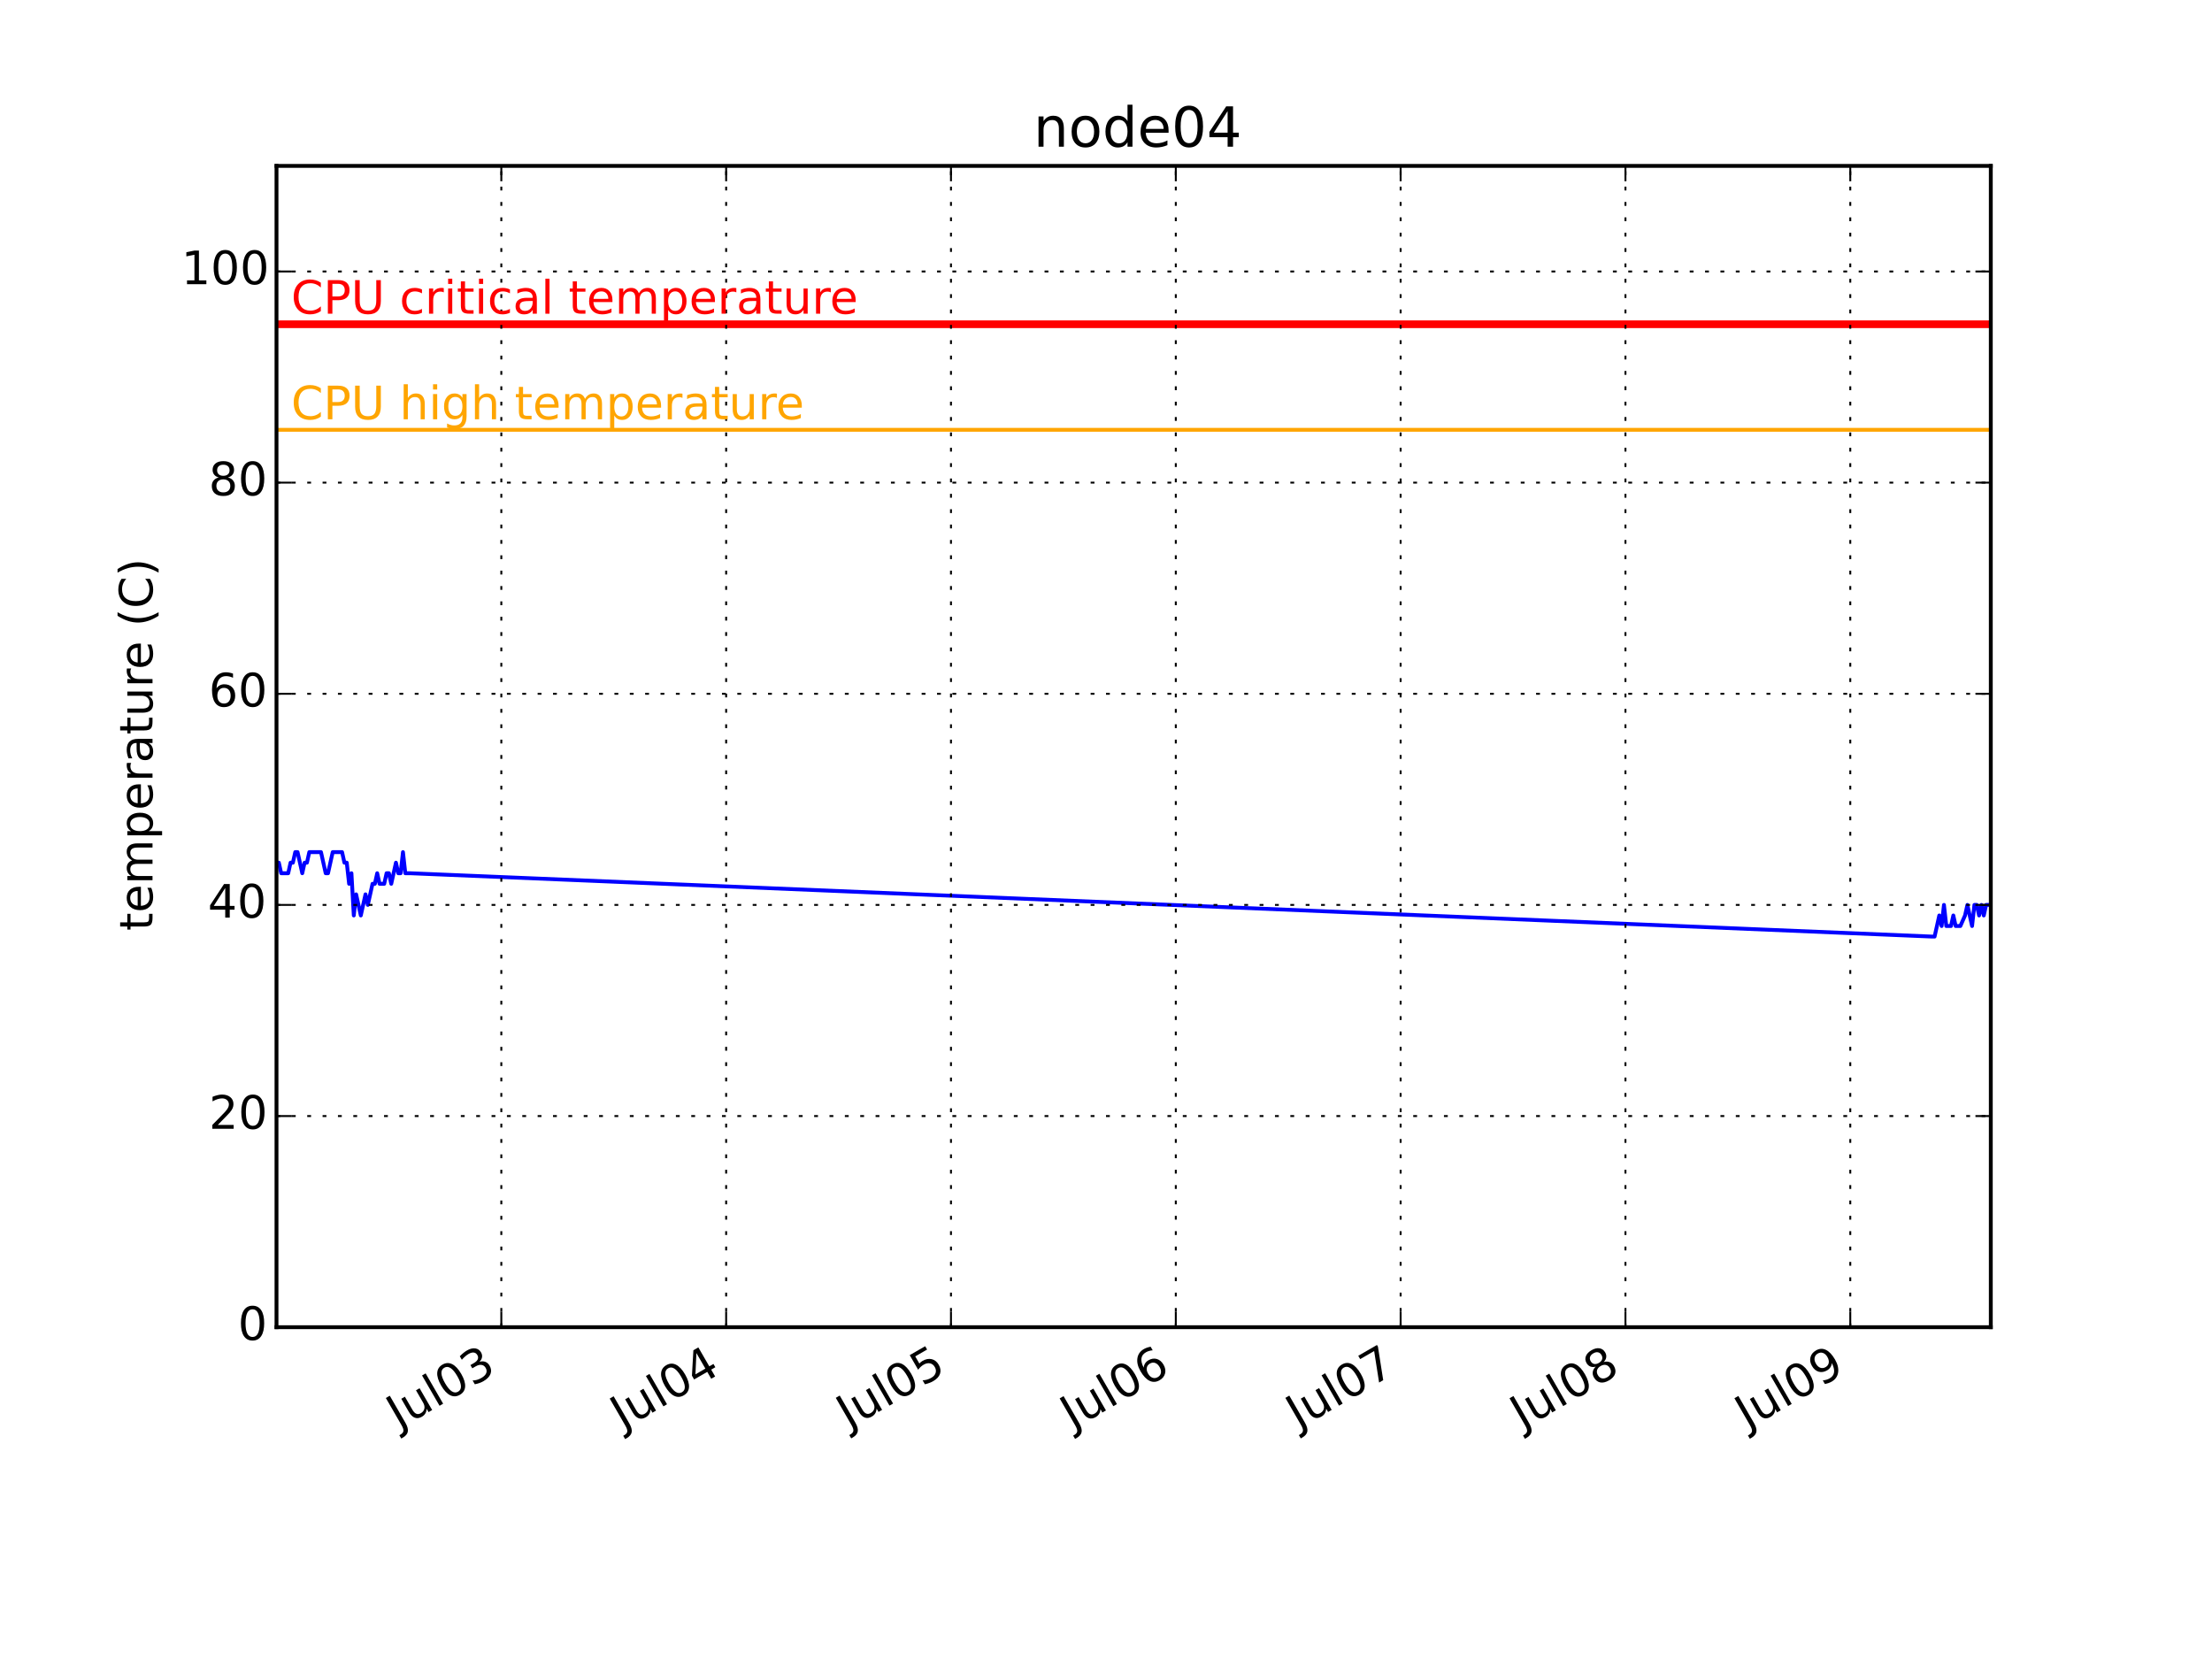
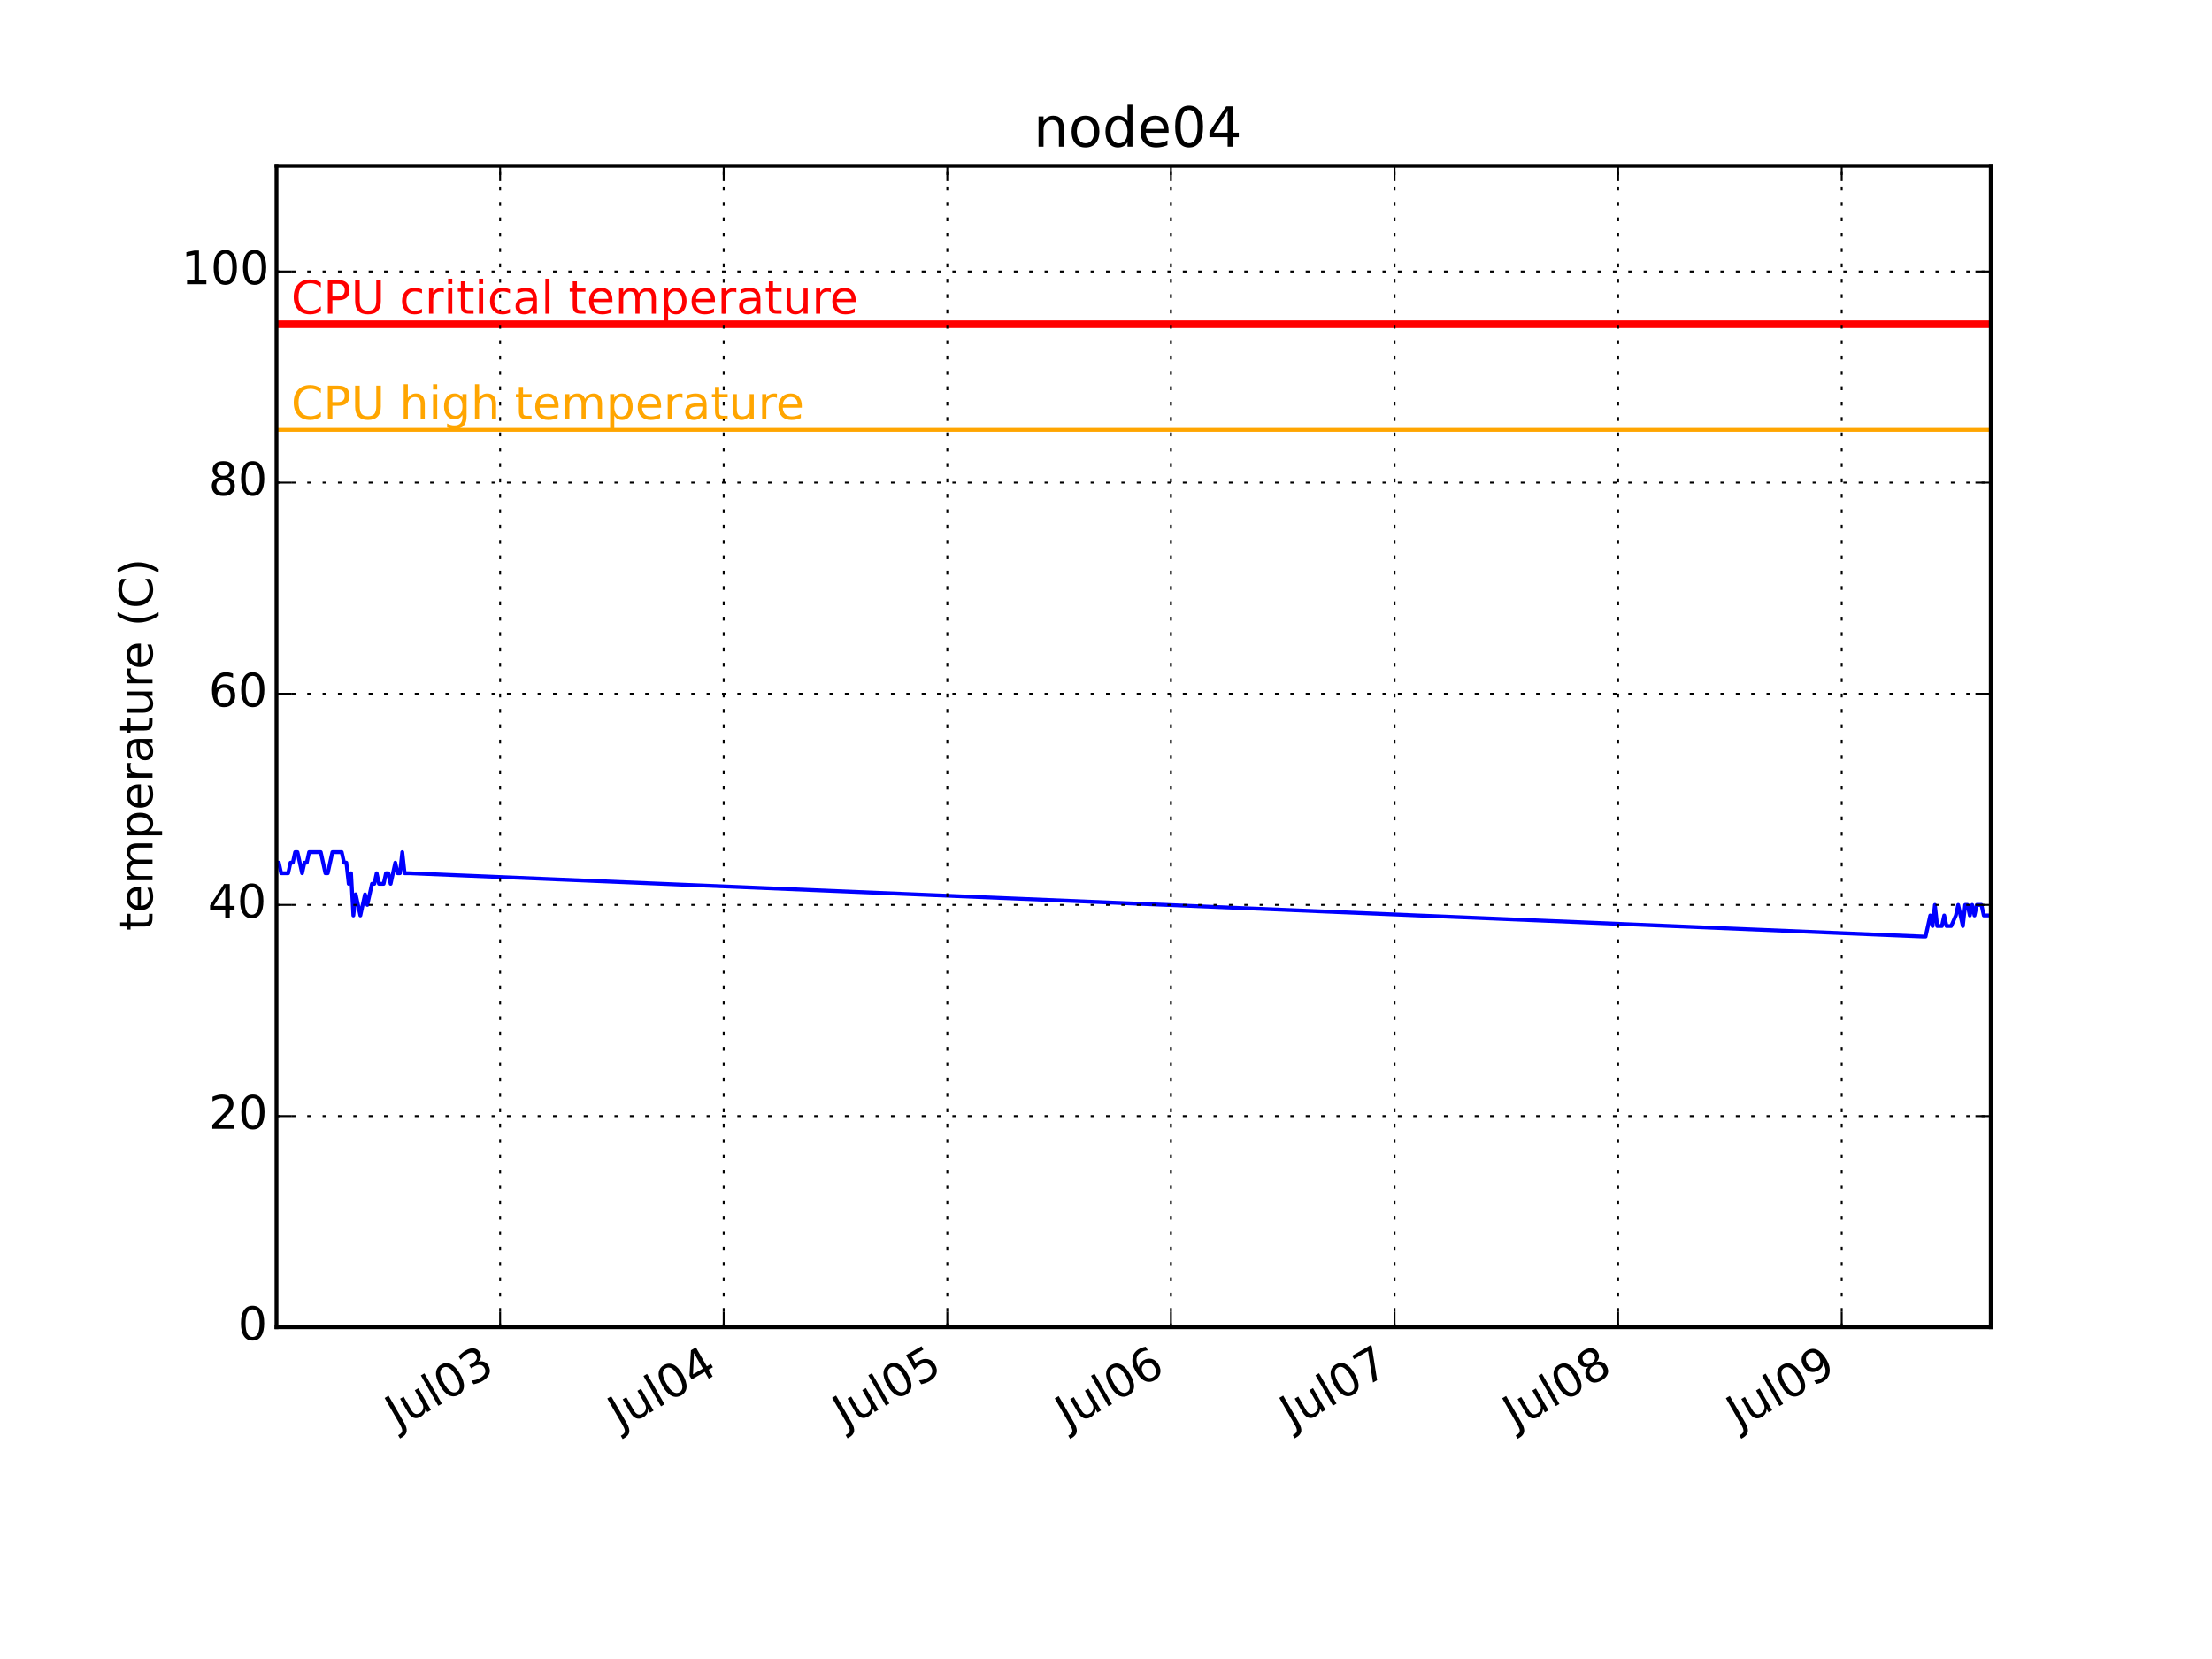
<svg xmlns="http://www.w3.org/2000/svg" xmlns:xlink="http://www.w3.org/1999/xlink" height="432pt" version="1.1" viewBox="0 0 576 432" width="576pt">
  <defs>
    <style type="text/css">
*{stroke-linecap:butt;stroke-linejoin:round;}
  </style>
  </defs>
  <g id="figure_1">
    <g id="patch_1">
      <path d=" M0 432 L576 432 L576 0 L0 0 z " style="fill:#ffffff;" />
    </g>
    <g id="axes_1">
      <g id="patch_2">
        <path d=" M72 345.6 L518.4 345.6 L518.4 43.2 L72 43.2 z " style="fill:#ffffff;" />
      </g>
      <g id="line2d_1">
-         <path clip-path="url(#pcb2bf987bf)" d=" M72 224.64 L72.61 224.64 L73.22 227.389 L73.829 227.389 L74.439 227.389 L75.049 227.389 L75.659 224.64 L76.269 224.64 L76.879 221.891 L77.489 221.891 L78.098 224.64 L78.708 227.389 L79.318 224.64 L79.928 224.64 L80.538 221.891 L81.147 221.891 L81.757 221.891 L82.367 221.891 L82.977 221.891 L83.587 221.891 L84.197 224.64 L84.807 227.389 L85.416 227.389 L86.026 224.64 L86.636 221.891 L87.246 221.891 L87.856 221.891 L88.466 221.891 L89.075 221.891 L89.685 224.64 L90.295 224.64 L90.905 230.138 L91.515 227.389 L92.125 238.385 L92.734 232.887 L93.344 235.636 L93.954 238.385 L94.564 235.636 L95.174 232.887 L95.784 235.636 L96.393 232.887 L97.003 230.138 L97.613 230.138 L98.223 227.389 L98.833 230.138 L99.443 230.138 L100.052 230.138 L100.662 227.389 L101.272 227.389 L101.882 230.138 L102.492 227.389 L103.102 224.64 L103.711 227.389 L104.321 227.389 L104.931 221.891 L105.541 227.389 L106.151 227.389 L106.761 227.389 L503.154 243.884 L503.764 243.884 L504.374 241.135 L504.984 238.385 L505.593 241.135 L506.203 235.636 L506.813 241.135 L507.423 241.135 L508.033 241.135 L508.643 238.385 L509.252 241.135 L509.862 241.135 L510.472 241.135 L511.692 238.385 L512.302 235.636 L512.911 238.385 L513.521 241.135 L514.131 235.636 L514.741 235.636 L515.351 238.385 L515.961 235.636 L516.57 238.385 L517.18 235.636 L517.79 235.636 L518.4 235.636" style="fill:none;stroke:#0000ff;stroke-linecap:square;" />
+         <path clip-path="url(#pcb2bf987bf)" d=" M72 224.64 L72.606 224.64 L73.213 227.389 L73.82 227.389 L74.426 227.389 L75.033 227.389 L75.639 224.64 L76.246 224.64 L76.852 221.891 L77.459 221.891 L78.065 224.64 L78.672 227.389 L79.278 224.64 L79.885 224.64 L80.491 221.891 L81.098 221.891 L81.704 221.891 L82.311 221.891 L82.917 221.891 L83.524 221.891 L84.13 224.64 L84.737 227.389 L85.344 227.389 L85.95 224.64 L86.556 221.891 L87.163 221.891 L87.77 221.891 L88.376 221.891 L88.983 221.891 L89.589 224.64 L90.196 224.64 L90.802 230.138 L91.409 227.389 L92.015 238.385 L92.622 232.887 L93.228 235.636 L93.835 238.385 L94.441 235.636 L95.048 232.887 L95.654 235.636 L96.261 232.887 L96.867 230.138 L97.474 230.138 L98.08 227.389 L98.687 230.138 L99.293 230.138 L99.9 230.138 L100.507 227.389 L101.113 227.389 L101.72 230.138 L102.326 227.389 L102.933 224.64 L103.539 227.389 L104.146 227.389 L104.752 221.891 L105.359 227.389 L105.965 227.389 L106.572 227.389 L500.811 243.884 L501.417 243.884 L502.024 241.135 L502.63 238.385 L503.237 241.135 L503.843 235.636 L504.45 241.135 L505.057 241.135 L505.663 241.135 L506.27 238.385 L506.876 241.135 L507.483 241.135 L508.089 241.135 L509.302 238.385 L509.909 235.636 L510.515 238.385 L511.122 241.135 L511.728 235.636 L512.335 235.636 L512.941 238.385 L513.548 235.636 L514.154 238.385 L514.761 235.636 L515.367 235.636 L515.974 235.636 L516.58 238.385 L517.187 238.385 L517.793 238.385 L518.4 238.385" style="fill:none;stroke:#0000ff;stroke-linecap:square;" />
      </g>
      <g id="line2d_2">
        <path clip-path="url(#pcb2bf987bf)" d=" M72 111.927 L518.4 111.927" style="fill:none;stroke:#ffa500;stroke-linecap:square;" />
      </g>
      <g id="line2d_3">
        <path clip-path="url(#pcb2bf987bf)" d=" M72 84.436 L518.4 84.436" style="fill:none;stroke:#ff0000;stroke-linecap:square;stroke-width:2;" />
      </g>
      <g id="patch_3">
        <path d=" M72 43.2 L518.4 43.2" style="fill:none;stroke:#000000;stroke-linecap:square;stroke-linejoin:miter;" />
      </g>
      <g id="patch_4">
        <path d=" M518.4 345.6 L518.4 43.2" style="fill:none;stroke:#000000;stroke-linecap:square;stroke-linejoin:miter;" />
      </g>
      <g id="patch_5">
        <path d=" M72 345.6 L518.4 345.6" style="fill:none;stroke:#000000;stroke-linecap:square;stroke-linejoin:miter;" />
      </g>
      <g id="patch_6">
        <path d=" M72 345.6 L72 43.2" style="fill:none;stroke:#000000;stroke-linecap:square;stroke-linejoin:miter;" />
      </g>
      <g id="matplotlib.axis_1">
        <g id="xtick_1">
          <g id="line2d_4">
-             <path clip-path="url(#pcb2bf987bf)" d=" M130.544 345.6 L130.544 43.2" style="fill:none;stroke:#000000;stroke-dasharray:1,3;stroke-dashoffset:0.0;stroke-width:0.5;" />
+             <path clip-path="url(#pcb2bf987bf)" d=" M130.225 345.6 L130.225 43.2" style="fill:none;stroke:#000000;stroke-dasharray:1,3;stroke-dashoffset:0.0;stroke-width:0.5;" />
          </g>
          <g id="line2d_5">
            <defs>
              <path d=" M0 0 L0 -4" id="m93b0483c22" style="stroke:#000000;stroke-width:0.5;" />
            </defs>
            <g>
-               <use style="stroke:#000000;stroke-width:0.5;" x="130.544" xlink:href="#m93b0483c22" y="345.6" />
+               <use style="stroke:#000000;stroke-width:0.5;" x="130.225" xlink:href="#m93b0483c22" y="345.6" />
            </g>
          </g>
          <g id="line2d_6">
            <defs>
              <path d=" M0 0 L0 4" id="m741efc42ff" style="stroke:#000000;stroke-width:0.5;" />
            </defs>
            <g>
-               <use style="stroke:#000000;stroke-width:0.5;" x="130.544" xlink:href="#m741efc42ff" y="43.2" />
+               <use style="stroke:#000000;stroke-width:0.5;" x="130.225" xlink:href="#m741efc42ff" y="43.2" />
            </g>
          </g>
          <g id="text_1">
            <defs>
              <path d=" M40.578 39.312 Q47.656 37.797 51.625 33 Q55.609 28.219 55.609 21.188 Q55.609 10.406 48.188 4.484 Q40.766 -1.422 27.094 -1.422 Q22.516 -1.422 17.656 -0.516 Q12.797 0.391 7.625 2.203 L7.625 11.719 Q11.719 9.328 16.594 8.109 Q21.484 6.891 26.812 6.891 Q36.078 6.891 40.938 10.547 Q45.797 14.203 45.797 21.188 Q45.797 27.641 41.281 31.266 Q36.766 34.906 28.719 34.906 L20.219 34.906 L20.219 43.016 L29.109 43.016 Q36.375 43.016 40.234 45.922 Q44.094 48.828 44.094 54.297 Q44.094 59.906 40.109 62.906 Q36.141 65.922 28.719 65.922 Q24.656 65.922 20.016 65.031 Q15.375 64.156 9.812 62.312 L9.812 71.094 Q15.438 72.656 20.344 73.438 Q25.25 74.219 29.594 74.219 Q40.828 74.219 47.359 69.109 Q53.906 64.016 53.906 55.328 Q53.906 49.266 50.438 45.094 Q46.969 40.922 40.578 39.312" id="BitstreamVeraSans-Roman-33" />
              <path d=" M31.781 66.406 Q24.172 66.406 20.328 58.906 Q16.5 51.422 16.5 36.375 Q16.5 21.391 20.328 13.891 Q24.172 6.391 31.781 6.391 Q39.453 6.391 43.281 13.891 Q47.125 21.391 47.125 36.375 Q47.125 51.422 43.281 58.906 Q39.453 66.406 31.781 66.406 M31.781 74.219 Q44.047 74.219 50.516 64.516 Q56.984 54.828 56.984 36.375 Q56.984 17.969 50.516 8.266 Q44.047 -1.422 31.781 -1.422 Q19.531 -1.422 13.062 8.266 Q6.594 17.969 6.594 36.375 Q6.594 54.828 13.062 64.516 Q19.531 74.219 31.781 74.219" id="BitstreamVeraSans-Roman-30" />
              <path d=" M8.5 21.578 L8.5 54.688 L17.484 54.688 L17.484 21.922 Q17.484 14.156 20.5 10.266 Q23.531 6.391 29.594 6.391 Q36.859 6.391 41.078 11.031 Q45.312 15.672 45.312 23.688 L45.312 54.688 L54.297 54.688 L54.297 0 L45.312 0 L45.312 8.406 Q42.047 3.422 37.719 1 Q33.406 -1.422 27.688 -1.422 Q18.266 -1.422 13.375 4.438 Q8.5 10.297 8.5 21.578" id="BitstreamVeraSans-Roman-75" />
              <path d=" M9.422 75.984 L18.406 75.984 L18.406 0 L9.422 0 z " id="BitstreamVeraSans-Roman-6c" />
              <path d=" M9.812 72.906 L19.672 72.906 L19.672 5.078 Q19.672 -8.109 14.672 -14.062 Q9.672 -20.016 -1.422 -20.016 L-5.172 -20.016 L-5.172 -11.719 L-2.094 -11.719 Q4.438 -11.719 7.125 -8.047 Q9.812 -4.391 9.812 5.078 z " id="BitstreamVeraSans-Roman-4a" />
            </defs>
-             <g transform="translate(103.8281 372.2003)rotate(-30.0)scale(0.12 -0.12)">
+             <g transform="translate(103.51 372.2003)rotate(-30.0)scale(0.12 -0.12)">
              <use xlink:href="#BitstreamVeraSans-Roman-4a" />
              <use x="29.492" xlink:href="#BitstreamVeraSans-Roman-75" />
              <use x="92.871" xlink:href="#BitstreamVeraSans-Roman-6c" />
              <use x="120.654" xlink:href="#BitstreamVeraSans-Roman-30" />
              <use x="184.277" xlink:href="#BitstreamVeraSans-Roman-33" />
            </g>
          </g>
        </g>
        <g id="xtick_2">
          <g id="line2d_7">
-             <path clip-path="url(#pcb2bf987bf)" d=" M189.088 345.6 L189.088 43.2" style="fill:none;stroke:#000000;stroke-dasharray:1,3;stroke-dashoffset:0.0;stroke-width:0.5;" />
+             <path clip-path="url(#pcb2bf987bf)" d=" M188.451 345.6 L188.451 43.2" style="fill:none;stroke:#000000;stroke-dasharray:1,3;stroke-dashoffset:0.0;stroke-width:0.5;" />
          </g>
          <g id="line2d_8">
            <g>
-               <use style="stroke:#000000;stroke-width:0.5;" x="189.088" xlink:href="#m93b0483c22" y="345.6" />
+               <use style="stroke:#000000;stroke-width:0.5;" x="188.451" xlink:href="#m93b0483c22" y="345.6" />
            </g>
          </g>
          <g id="line2d_9">
            <g>
-               <use style="stroke:#000000;stroke-width:0.5;" x="189.088" xlink:href="#m741efc42ff" y="43.2" />
+               <use style="stroke:#000000;stroke-width:0.5;" x="188.451" xlink:href="#m741efc42ff" y="43.2" />
            </g>
          </g>
          <g id="text_2">
            <defs>
              <path d=" M37.797 64.312 L12.891 25.391 L37.797 25.391 z  M35.203 72.906 L47.609 72.906 L47.609 25.391 L58.016 25.391 L58.016 17.188 L47.609 17.188 L47.609 0 L37.797 0 L37.797 17.188 L4.891 17.188 L4.891 26.703 z " id="BitstreamVeraSans-Roman-34" />
            </defs>
-             <g transform="translate(162.1223 372.3447)rotate(-30.0)scale(0.12 -0.12)">
+             <g transform="translate(161.486 372.3447)rotate(-30.0)scale(0.12 -0.12)">
              <use xlink:href="#BitstreamVeraSans-Roman-4a" />
              <use x="29.492" xlink:href="#BitstreamVeraSans-Roman-75" />
              <use x="92.871" xlink:href="#BitstreamVeraSans-Roman-6c" />
              <use x="120.654" xlink:href="#BitstreamVeraSans-Roman-30" />
              <use x="184.277" xlink:href="#BitstreamVeraSans-Roman-34" />
            </g>
          </g>
        </g>
        <g id="xtick_3">
          <g id="line2d_10">
-             <path clip-path="url(#pcb2bf987bf)" d=" M247.632 345.6 L247.632 43.2" style="fill:none;stroke:#000000;stroke-dasharray:1,3;stroke-dashoffset:0.0;stroke-width:0.5;" />
+             <path clip-path="url(#pcb2bf987bf)" d=" M246.678 345.6 L246.678 43.2" style="fill:none;stroke:#000000;stroke-dasharray:1,3;stroke-dashoffset:0.0;stroke-width:0.5;" />
          </g>
          <g id="line2d_11">
            <g>
-               <use style="stroke:#000000;stroke-width:0.5;" x="247.632" xlink:href="#m93b0483c22" y="345.6" />
+               <use style="stroke:#000000;stroke-width:0.5;" x="246.678" xlink:href="#m93b0483c22" y="345.6" />
            </g>
          </g>
          <g id="line2d_12">
            <g>
-               <use style="stroke:#000000;stroke-width:0.5;" x="247.632" xlink:href="#m741efc42ff" y="43.2" />
+               <use style="stroke:#000000;stroke-width:0.5;" x="246.678" xlink:href="#m741efc42ff" y="43.2" />
            </g>
          </g>
          <g id="text_3">
            <defs>
              <path d=" M10.797 72.906 L49.516 72.906 L49.516 64.594 L19.828 64.594 L19.828 46.734 Q21.969 47.469 24.109 47.828 Q26.266 48.188 28.422 48.188 Q40.625 48.188 47.75 41.5 Q54.891 34.812 54.891 23.391 Q54.891 11.625 47.562 5.094 Q40.234 -1.422 26.906 -1.422 Q22.312 -1.422 17.547 -0.641 Q12.797 0.141 7.719 1.703 L7.719 11.625 Q12.109 9.234 16.797 8.062 Q21.484 6.891 26.703 6.891 Q35.156 6.891 40.078 11.328 Q45.016 15.766 45.016 23.391 Q45.016 31 40.078 35.438 Q35.156 39.891 26.703 39.891 Q22.75 39.891 18.812 39.016 Q14.891 38.141 10.797 36.281 z " id="BitstreamVeraSans-Roman-35" />
            </defs>
-             <g transform="translate(220.9913 372.1572)rotate(-30.0)scale(0.12 -0.12)">
+             <g transform="translate(220.0368 372.1572)rotate(-30.0)scale(0.12 -0.12)">
              <use xlink:href="#BitstreamVeraSans-Roman-4a" />
              <use x="29.492" xlink:href="#BitstreamVeraSans-Roman-75" />
              <use x="92.871" xlink:href="#BitstreamVeraSans-Roman-6c" />
              <use x="120.654" xlink:href="#BitstreamVeraSans-Roman-30" />
              <use x="184.277" xlink:href="#BitstreamVeraSans-Roman-35" />
            </g>
          </g>
        </g>
        <g id="xtick_4">
          <g id="line2d_13">
-             <path clip-path="url(#pcb2bf987bf)" d=" M306.176 345.6 L306.176 43.2" style="fill:none;stroke:#000000;stroke-dasharray:1,3;stroke-dashoffset:0.0;stroke-width:0.5;" />
+             <path clip-path="url(#pcb2bf987bf)" d=" M304.904 345.6 L304.904 43.2" style="fill:none;stroke:#000000;stroke-dasharray:1,3;stroke-dashoffset:0.0;stroke-width:0.5;" />
          </g>
          <g id="line2d_14">
            <g>
-               <use style="stroke:#000000;stroke-width:0.5;" x="306.176" xlink:href="#m93b0483c22" y="345.6" />
+               <use style="stroke:#000000;stroke-width:0.5;" x="304.904" xlink:href="#m93b0483c22" y="345.6" />
            </g>
          </g>
          <g id="line2d_15">
            <g>
-               <use style="stroke:#000000;stroke-width:0.5;" x="306.176" xlink:href="#m741efc42ff" y="43.2" />
+               <use style="stroke:#000000;stroke-width:0.5;" x="304.904" xlink:href="#m741efc42ff" y="43.2" />
            </g>
          </g>
          <g id="text_4">
            <defs>
              <path d=" M33.016 40.375 Q26.375 40.375 22.484 35.828 Q18.609 31.297 18.609 23.391 Q18.609 15.531 22.484 10.953 Q26.375 6.391 33.016 6.391 Q39.656 6.391 43.531 10.953 Q47.406 15.531 47.406 23.391 Q47.406 31.297 43.531 35.828 Q39.656 40.375 33.016 40.375 M52.594 71.297 L52.594 62.312 Q48.875 64.062 45.094 64.984 Q41.312 65.922 37.594 65.922 Q27.828 65.922 22.672 59.328 Q17.531 52.734 16.797 39.406 Q19.672 43.656 24.016 45.922 Q28.375 48.188 33.594 48.188 Q44.578 48.188 50.953 41.516 Q57.328 34.859 57.328 23.391 Q57.328 12.156 50.688 5.359 Q44.047 -1.422 33.016 -1.422 Q20.359 -1.422 13.672 8.266 Q6.984 17.969 6.984 36.375 Q6.984 53.656 15.188 63.938 Q23.391 74.219 37.203 74.219 Q40.922 74.219 44.703 73.484 Q48.484 72.75 52.594 71.297" id="BitstreamVeraSans-Roman-36" />
            </defs>
-             <g transform="translate(279.2823 372.3034)rotate(-30.0)scale(0.12 -0.12)">
+             <g transform="translate(278.0096 372.3034)rotate(-30.0)scale(0.12 -0.12)">
              <use xlink:href="#BitstreamVeraSans-Roman-4a" />
              <use x="29.492" xlink:href="#BitstreamVeraSans-Roman-75" />
              <use x="92.871" xlink:href="#BitstreamVeraSans-Roman-6c" />
              <use x="120.654" xlink:href="#BitstreamVeraSans-Roman-30" />
              <use x="184.277" xlink:href="#BitstreamVeraSans-Roman-36" />
            </g>
          </g>
        </g>
        <g id="xtick_5">
          <g id="line2d_16">
-             <path clip-path="url(#pcb2bf987bf)" d=" M364.721 345.6 L364.721 43.2" style="fill:none;stroke:#000000;stroke-dasharray:1,3;stroke-dashoffset:0.0;stroke-width:0.5;" />
+             <path clip-path="url(#pcb2bf987bf)" d=" M363.13 345.6 L363.13 43.2" style="fill:none;stroke:#000000;stroke-dasharray:1,3;stroke-dashoffset:0.0;stroke-width:0.5;" />
          </g>
          <g id="line2d_17">
            <g>
-               <use style="stroke:#000000;stroke-width:0.5;" x="364.721" xlink:href="#m93b0483c22" y="345.6" />
+               <use style="stroke:#000000;stroke-width:0.5;" x="363.13" xlink:href="#m93b0483c22" y="345.6" />
            </g>
          </g>
          <g id="line2d_18">
            <g>
-               <use style="stroke:#000000;stroke-width:0.5;" x="364.721" xlink:href="#m741efc42ff" y="43.2" />
+               <use style="stroke:#000000;stroke-width:0.5;" x="363.13" xlink:href="#m741efc42ff" y="43.2" />
            </g>
          </g>
          <g id="text_5">
            <defs>
              <path d=" M8.203 72.906 L55.078 72.906 L55.078 68.703 L28.609 0 L18.312 0 L43.219 64.594 L8.203 64.594 z " id="BitstreamVeraSans-Roman-37" />
            </defs>
-             <g transform="translate(338.0604 372.1684)rotate(-30.0)scale(0.12 -0.12)">
+             <g transform="translate(336.4695 372.1684)rotate(-30.0)scale(0.12 -0.12)">
              <use xlink:href="#BitstreamVeraSans-Roman-4a" />
              <use x="29.492" xlink:href="#BitstreamVeraSans-Roman-75" />
              <use x="92.871" xlink:href="#BitstreamVeraSans-Roman-6c" />
              <use x="120.654" xlink:href="#BitstreamVeraSans-Roman-30" />
              <use x="184.277" xlink:href="#BitstreamVeraSans-Roman-37" />
            </g>
          </g>
        </g>
        <g id="xtick_6">
          <g id="line2d_19">
-             <path clip-path="url(#pcb2bf987bf)" d=" M423.265 345.6 L423.265 43.2" style="fill:none;stroke:#000000;stroke-dasharray:1,3;stroke-dashoffset:0.0;stroke-width:0.5;" />
+             <path clip-path="url(#pcb2bf987bf)" d=" M421.356 345.6 L421.356 43.2" style="fill:none;stroke:#000000;stroke-dasharray:1,3;stroke-dashoffset:0.0;stroke-width:0.5;" />
          </g>
          <g id="line2d_20">
            <g>
-               <use style="stroke:#000000;stroke-width:0.5;" x="423.265" xlink:href="#m93b0483c22" y="345.6" />
+               <use style="stroke:#000000;stroke-width:0.5;" x="421.356" xlink:href="#m93b0483c22" y="345.6" />
            </g>
          </g>
          <g id="line2d_21">
            <g>
-               <use style="stroke:#000000;stroke-width:0.5;" x="423.265" xlink:href="#m741efc42ff" y="43.2" />
+               <use style="stroke:#000000;stroke-width:0.5;" x="421.356" xlink:href="#m741efc42ff" y="43.2" />
            </g>
          </g>
          <g id="text_6">
            <defs>
              <path d=" M31.781 34.625 Q24.75 34.625 20.719 30.859 Q16.703 27.094 16.703 20.516 Q16.703 13.922 20.719 10.156 Q24.75 6.391 31.781 6.391 Q38.812 6.391 42.859 10.172 Q46.922 13.969 46.922 20.516 Q46.922 27.094 42.891 30.859 Q38.875 34.625 31.781 34.625 M21.922 38.812 Q15.578 40.375 12.031 44.719 Q8.5 49.078 8.5 55.328 Q8.5 64.062 14.719 69.141 Q20.953 74.219 31.781 74.219 Q42.672 74.219 48.875 69.141 Q55.078 64.062 55.078 55.328 Q55.078 49.078 51.531 44.719 Q48 40.375 41.703 38.812 Q48.828 37.156 52.797 32.312 Q56.781 27.484 56.781 20.516 Q56.781 9.906 50.312 4.234 Q43.844 -1.422 31.781 -1.422 Q19.734 -1.422 13.25 4.234 Q6.781 9.906 6.781 20.516 Q6.781 27.484 10.781 32.312 Q14.797 37.156 21.922 38.812 M18.312 54.391 Q18.312 48.734 21.844 45.562 Q25.391 42.391 31.781 42.391 Q38.141 42.391 41.719 45.562 Q45.312 48.734 45.312 54.391 Q45.312 60.062 41.719 63.234 Q38.141 66.406 31.781 66.406 Q25.391 66.406 21.844 63.234 Q18.312 60.062 18.312 54.391" id="BitstreamVeraSans-Roman-38" />
            </defs>
-             <g transform="translate(396.4277 372.2706)rotate(-30.0)scale(0.12 -0.12)">
+             <g transform="translate(394.5186 372.2706)rotate(-30.0)scale(0.12 -0.12)">
              <use xlink:href="#BitstreamVeraSans-Roman-4a" />
              <use x="29.492" xlink:href="#BitstreamVeraSans-Roman-75" />
              <use x="92.871" xlink:href="#BitstreamVeraSans-Roman-6c" />
              <use x="120.654" xlink:href="#BitstreamVeraSans-Roman-30" />
              <use x="184.277" xlink:href="#BitstreamVeraSans-Roman-38" />
            </g>
          </g>
        </g>
        <g id="xtick_7">
          <g id="line2d_22">
-             <path clip-path="url(#pcb2bf987bf)" d=" M481.809 345.6 L481.809 43.2" style="fill:none;stroke:#000000;stroke-dasharray:1,3;stroke-dashoffset:0.0;stroke-width:0.5;" />
+             <path clip-path="url(#pcb2bf987bf)" d=" M479.582 345.6 L479.582 43.2" style="fill:none;stroke:#000000;stroke-dasharray:1,3;stroke-dashoffset:0.0;stroke-width:0.5;" />
          </g>
          <g id="line2d_23">
            <g>
-               <use style="stroke:#000000;stroke-width:0.5;" x="481.809" xlink:href="#m93b0483c22" y="345.6" />
+               <use style="stroke:#000000;stroke-width:0.5;" x="479.582" xlink:href="#m93b0483c22" y="345.6" />
            </g>
          </g>
          <g id="line2d_24">
            <g>
-               <use style="stroke:#000000;stroke-width:0.5;" x="481.809" xlink:href="#m741efc42ff" y="43.2" />
+               <use style="stroke:#000000;stroke-width:0.5;" x="479.582" xlink:href="#m741efc42ff" y="43.2" />
            </g>
          </g>
          <g id="text_7">
            <defs>
              <path d=" M10.984 1.516 L10.984 10.5 Q14.703 8.734 18.5 7.812 Q22.312 6.891 25.984 6.891 Q35.75 6.891 40.891 13.453 Q46.047 20.016 46.781 33.406 Q43.953 29.203 39.594 26.953 Q35.25 24.703 29.984 24.703 Q19.047 24.703 12.672 31.312 Q6.297 37.938 6.297 49.422 Q6.297 60.641 12.938 67.422 Q19.578 74.219 30.609 74.219 Q43.266 74.219 49.922 64.516 Q56.594 54.828 56.594 36.375 Q56.594 19.141 48.406 8.859 Q40.234 -1.422 26.422 -1.422 Q22.703 -1.422 18.891 -0.688 Q15.094 0.047 10.984 1.516 M30.609 32.422 Q37.25 32.422 41.125 36.953 Q45.016 41.5 45.016 49.422 Q45.016 57.281 41.125 61.844 Q37.25 66.406 30.609 66.406 Q23.969 66.406 20.094 61.844 Q16.219 57.281 16.219 49.422 Q16.219 41.5 20.094 36.953 Q23.969 32.422 30.609 32.422" id="BitstreamVeraSans-Roman-39" />
            </defs>
-             <g transform="translate(454.9914 372.2593)rotate(-30.0)scale(0.12 -0.12)">
+             <g transform="translate(452.7642 372.2593)rotate(-30.0)scale(0.12 -0.12)">
              <use xlink:href="#BitstreamVeraSans-Roman-4a" />
              <use x="29.492" xlink:href="#BitstreamVeraSans-Roman-75" />
              <use x="92.871" xlink:href="#BitstreamVeraSans-Roman-6c" />
              <use x="120.654" xlink:href="#BitstreamVeraSans-Roman-30" />
              <use x="184.277" xlink:href="#BitstreamVeraSans-Roman-39" />
            </g>
          </g>
        </g>
      </g>
      <g id="matplotlib.axis_2">
        <g id="ytick_1">
          <g id="line2d_25">
            <path clip-path="url(#pcb2bf987bf)" d=" M72 345.6 L518.4 345.6" style="fill:none;stroke:#000000;stroke-dasharray:1,3;stroke-dashoffset:0.0;stroke-width:0.5;" />
          </g>
          <g id="line2d_26">
            <defs>
              <path d=" M0 0 L4 0" id="m728421d6d4" style="stroke:#000000;stroke-width:0.5;" />
            </defs>
            <g>
              <use style="stroke:#000000;stroke-width:0.5;" x="72.0" xlink:href="#m728421d6d4" y="345.6" />
            </g>
          </g>
          <g id="line2d_27">
            <defs>
              <path d=" M0 0 L-4 0" id="mcb0005524f" style="stroke:#000000;stroke-width:0.5;" />
            </defs>
            <g>
              <use style="stroke:#000000;stroke-width:0.5;" x="518.4" xlink:href="#mcb0005524f" y="345.6" />
            </g>
          </g>
          <g id="text_8">
            <g transform="translate(61.95312 348.9112)scale(0.12 -0.12)">
              <use xlink:href="#BitstreamVeraSans-Roman-30" />
            </g>
          </g>
        </g>
        <g id="ytick_2">
          <g id="line2d_28">
            <path clip-path="url(#pcb2bf987bf)" d=" M72 290.618 L518.4 290.618" style="fill:none;stroke:#000000;stroke-dasharray:1,3;stroke-dashoffset:0.0;stroke-width:0.5;" />
          </g>
          <g id="line2d_29">
            <g>
              <use style="stroke:#000000;stroke-width:0.5;" x="72.0" xlink:href="#m728421d6d4" y="290.618" />
            </g>
          </g>
          <g id="line2d_30">
            <g>
              <use style="stroke:#000000;stroke-width:0.5;" x="518.4" xlink:href="#mcb0005524f" y="290.618" />
            </g>
          </g>
          <g id="text_9">
            <defs>
              <path d=" M19.188 8.297 L53.609 8.297 L53.609 0 L7.328 0 L7.328 8.297 Q12.938 14.109 22.625 23.891 Q32.328 33.688 34.812 36.531 Q39.547 41.844 41.422 45.531 Q43.312 49.219 43.312 52.781 Q43.312 58.594 39.234 62.25 Q35.156 65.922 28.609 65.922 Q23.969 65.922 18.812 64.312 Q13.672 62.703 7.812 59.422 L7.812 69.391 Q13.766 71.781 18.938 73 Q24.125 74.219 28.422 74.219 Q39.75 74.219 46.484 68.547 Q53.219 62.891 53.219 53.422 Q53.219 48.922 51.531 44.891 Q49.859 40.875 45.406 35.406 Q44.188 33.984 37.641 27.219 Q31.109 20.453 19.188 8.297" id="BitstreamVeraSans-Roman-32" />
            </defs>
            <g transform="translate(54.40625 293.9294)scale(0.12 -0.12)">
              <use xlink:href="#BitstreamVeraSans-Roman-32" />
              <use x="63.623" xlink:href="#BitstreamVeraSans-Roman-30" />
            </g>
          </g>
        </g>
        <g id="ytick_3">
          <g id="line2d_31">
            <path clip-path="url(#pcb2bf987bf)" d=" M72 235.636 L518.4 235.636" style="fill:none;stroke:#000000;stroke-dasharray:1,3;stroke-dashoffset:0.0;stroke-width:0.5;" />
          </g>
          <g id="line2d_32">
            <g>
              <use style="stroke:#000000;stroke-width:0.5;" x="72.0" xlink:href="#m728421d6d4" y="235.636" />
            </g>
          </g>
          <g id="line2d_33">
            <g>
              <use style="stroke:#000000;stroke-width:0.5;" x="518.4" xlink:href="#mcb0005524f" y="235.636" />
            </g>
          </g>
          <g id="text_10">
            <g transform="translate(54.11375 238.9476)scale(0.12 -0.12)">
              <use xlink:href="#BitstreamVeraSans-Roman-34" />
              <use x="63.623" xlink:href="#BitstreamVeraSans-Roman-30" />
            </g>
          </g>
        </g>
        <g id="ytick_4">
          <g id="line2d_34">
            <path clip-path="url(#pcb2bf987bf)" d=" M72 180.655 L518.4 180.655" style="fill:none;stroke:#000000;stroke-dasharray:1,3;stroke-dashoffset:0.0;stroke-width:0.5;" />
          </g>
          <g id="line2d_35">
            <g>
              <use style="stroke:#000000;stroke-width:0.5;" x="72.0" xlink:href="#m728421d6d4" y="180.655" />
            </g>
          </g>
          <g id="line2d_36">
            <g>
              <use style="stroke:#000000;stroke-width:0.5;" x="518.4" xlink:href="#mcb0005524f" y="180.655" />
            </g>
          </g>
          <g id="text_11">
            <g transform="translate(54.365 183.9658)scale(0.12 -0.12)">
              <use xlink:href="#BitstreamVeraSans-Roman-36" />
              <use x="63.623" xlink:href="#BitstreamVeraSans-Roman-30" />
            </g>
          </g>
        </g>
        <g id="ytick_5">
          <g id="line2d_37">
            <path clip-path="url(#pcb2bf987bf)" d=" M72 125.673 L518.4 125.673" style="fill:none;stroke:#000000;stroke-dasharray:1,3;stroke-dashoffset:0.0;stroke-width:0.5;" />
          </g>
          <g id="line2d_38">
            <g>
              <use style="stroke:#000000;stroke-width:0.5;" x="72.0" xlink:href="#m728421d6d4" y="125.673" />
            </g>
          </g>
          <g id="line2d_39">
            <g>
              <use style="stroke:#000000;stroke-width:0.5;" x="518.4" xlink:href="#mcb0005524f" y="125.673" />
            </g>
          </g>
          <g id="text_12">
            <g transform="translate(54.34063 128.984)scale(0.12 -0.12)">
              <use xlink:href="#BitstreamVeraSans-Roman-38" />
              <use x="63.623" xlink:href="#BitstreamVeraSans-Roman-30" />
            </g>
          </g>
        </g>
        <g id="ytick_6">
          <g id="line2d_40">
            <path clip-path="url(#pcb2bf987bf)" d=" M72 70.691 L518.4 70.691" style="fill:none;stroke:#000000;stroke-dasharray:1,3;stroke-dashoffset:0.0;stroke-width:0.5;" />
          </g>
          <g id="line2d_41">
            <g>
              <use style="stroke:#000000;stroke-width:0.5;" x="72.0" xlink:href="#m728421d6d4" y="70.691" />
            </g>
          </g>
          <g id="line2d_42">
            <g>
              <use style="stroke:#000000;stroke-width:0.5;" x="518.4" xlink:href="#mcb0005524f" y="70.691" />
            </g>
          </g>
          <g id="text_13">
            <defs>
              <path d=" M12.406 8.297 L28.516 8.297 L28.516 63.922 L10.984 60.406 L10.984 69.391 L28.422 72.906 L38.281 72.906 L38.281 8.297 L54.391 8.297 L54.391 0 L12.406 0 z " id="BitstreamVeraSans-Roman-31" />
            </defs>
            <g transform="translate(47.21 74.00216)scale(0.12 -0.12)">
              <use xlink:href="#BitstreamVeraSans-Roman-31" />
              <use x="63.623" xlink:href="#BitstreamVeraSans-Roman-30" />
              <use x="127.246" xlink:href="#BitstreamVeraSans-Roman-30" />
            </g>
          </g>
        </g>
        <g id="text_14">
          <defs>
            <path d=" M34.281 27.484 Q23.391 27.484 19.188 25 Q14.984 22.516 14.984 16.5 Q14.984 11.719 18.141 8.906 Q21.297 6.109 26.703 6.109 Q34.188 6.109 38.703 11.406 Q43.219 16.703 43.219 25.484 L43.219 27.484 z  M52.203 31.203 L52.203 0 L43.219 0 L43.219 8.297 Q40.141 3.328 35.547 0.953 Q30.953 -1.422 24.312 -1.422 Q15.922 -1.422 10.953 3.297 Q6 8.016 6 15.922 Q6 25.141 12.172 29.828 Q18.359 34.516 30.609 34.516 L43.219 34.516 L43.219 35.406 Q43.219 41.609 39.141 45 Q35.062 48.391 27.688 48.391 Q23 48.391 18.547 47.266 Q14.109 46.141 10.016 43.891 L10.016 52.203 Q14.938 54.109 19.578 55.047 Q24.219 56 28.609 56 Q40.484 56 46.344 49.844 Q52.203 43.703 52.203 31.203" id="BitstreamVeraSans-Roman-61" />
            <path id="BitstreamVeraSans-Roman-20" />
            <path d=" M8.016 75.875 L15.828 75.875 Q23.141 64.359 26.781 53.312 Q30.422 42.281 30.422 31.391 Q30.422 20.453 26.781 9.375 Q23.141 -1.703 15.828 -13.188 L8.016 -13.188 Q14.5 -2 17.703 9.062 Q20.906 20.125 20.906 31.391 Q20.906 42.672 17.703 53.656 Q14.5 64.656 8.016 75.875" id="BitstreamVeraSans-Roman-29" />
            <path d=" M52 44.188 Q55.375 50.25 60.062 53.125 Q64.75 56 71.094 56 Q79.641 56 84.281 50.016 Q88.922 44.047 88.922 33.016 L88.922 0 L79.891 0 L79.891 32.719 Q79.891 40.578 77.094 44.375 Q74.312 48.188 68.609 48.188 Q61.625 48.188 57.562 43.547 Q53.516 38.922 53.516 30.906 L53.516 0 L44.484 0 L44.484 32.719 Q44.484 40.625 41.703 44.406 Q38.922 48.188 33.109 48.188 Q26.219 48.188 22.156 43.531 Q18.109 38.875 18.109 30.906 L18.109 0 L9.078 0 L9.078 54.688 L18.109 54.688 L18.109 46.188 Q21.188 51.219 25.484 53.609 Q29.781 56 35.688 56 Q41.656 56 45.828 52.969 Q50 49.953 52 44.188" id="BitstreamVeraSans-Roman-6d" />
            <path d=" M64.406 67.281 L64.406 56.891 Q59.422 61.531 53.781 63.812 Q48.141 66.109 41.797 66.109 Q29.297 66.109 22.656 58.469 Q16.016 50.828 16.016 36.375 Q16.016 21.969 22.656 14.328 Q29.297 6.688 41.797 6.688 Q48.141 6.688 53.781 8.984 Q59.422 11.281 64.406 15.922 L64.406 5.609 Q59.234 2.094 53.438 0.328 Q47.656 -1.422 41.219 -1.422 Q24.656 -1.422 15.125 8.703 Q5.609 18.844 5.609 36.375 Q5.609 53.953 15.125 64.078 Q24.656 74.219 41.219 74.219 Q47.75 74.219 53.531 72.484 Q59.328 70.75 64.406 67.281" id="BitstreamVeraSans-Roman-43" />
            <path d=" M31 75.875 Q24.469 64.656 21.281 53.656 Q18.109 42.672 18.109 31.391 Q18.109 20.125 21.312 9.062 Q24.516 -2 31 -13.188 L23.188 -13.188 Q15.875 -1.703 12.234 9.375 Q8.594 20.453 8.594 31.391 Q8.594 42.281 12.203 53.312 Q15.828 64.359 23.188 75.875 z " id="BitstreamVeraSans-Roman-28" />
            <path d=" M56.203 29.594 L56.203 25.203 L14.891 25.203 Q15.484 15.922 20.484 11.062 Q25.484 6.203 34.422 6.203 Q39.594 6.203 44.453 7.469 Q49.312 8.734 54.109 11.281 L54.109 2.781 Q49.266 0.734 44.188 -0.344 Q39.109 -1.422 33.891 -1.422 Q20.797 -1.422 13.156 6.188 Q5.516 13.812 5.516 26.812 Q5.516 40.234 12.766 48.109 Q20.016 56 32.328 56 Q43.359 56 49.781 48.891 Q56.203 41.797 56.203 29.594 M47.219 32.234 Q47.125 39.594 43.094 43.984 Q39.062 48.391 32.422 48.391 Q24.906 48.391 20.391 44.141 Q15.875 39.891 15.188 32.172 z " id="BitstreamVeraSans-Roman-65" />
            <path d=" M18.312 70.219 L18.312 54.688 L36.812 54.688 L36.812 47.703 L18.312 47.703 L18.312 18.016 Q18.312 11.328 20.141 9.422 Q21.969 7.516 27.594 7.516 L36.812 7.516 L36.812 0 L27.594 0 Q17.188 0 13.234 3.875 Q9.281 7.766 9.281 18.016 L9.281 47.703 L2.688 47.703 L2.688 54.688 L9.281 54.688 L9.281 70.219 z " id="BitstreamVeraSans-Roman-74" />
            <path d=" M41.109 46.297 Q39.594 47.172 37.812 47.578 Q36.031 48 33.891 48 Q26.266 48 22.188 43.047 Q18.109 38.094 18.109 28.812 L18.109 0 L9.078 0 L9.078 54.688 L18.109 54.688 L18.109 46.188 Q20.953 51.172 25.484 53.578 Q30.031 56 36.531 56 Q37.453 56 38.578 55.875 Q39.703 55.766 41.062 55.516 z " id="BitstreamVeraSans-Roman-72" />
            <path d=" M18.109 8.203 L18.109 -20.797 L9.078 -20.797 L9.078 54.688 L18.109 54.688 L18.109 46.391 Q20.953 51.266 25.266 53.625 Q29.594 56 35.594 56 Q45.562 56 51.781 48.094 Q58.016 40.188 58.016 27.297 Q58.016 14.406 51.781 6.484 Q45.562 -1.422 35.594 -1.422 Q29.594 -1.422 25.266 0.953 Q20.953 3.328 18.109 8.203 M48.688 27.297 Q48.688 37.203 44.609 42.844 Q40.531 48.484 33.406 48.484 Q26.266 48.484 22.188 42.844 Q18.109 37.203 18.109 27.297 Q18.109 17.391 22.188 11.75 Q26.266 6.109 33.406 6.109 Q40.531 6.109 44.609 11.75 Q48.688 17.391 48.688 27.297" id="BitstreamVeraSans-Roman-70" />
          </defs>
          <g transform="translate(39.71437 242.3738)rotate(-90.0)scale(0.12 -0.12)">
            <use xlink:href="#BitstreamVeraSans-Roman-74" />
            <use x="39.209" xlink:href="#BitstreamVeraSans-Roman-65" />
            <use x="100.732" xlink:href="#BitstreamVeraSans-Roman-6d" />
            <use x="198.145" xlink:href="#BitstreamVeraSans-Roman-70" />
            <use x="261.621" xlink:href="#BitstreamVeraSans-Roman-65" />
            <use x="323.145" xlink:href="#BitstreamVeraSans-Roman-72" />
            <use x="364.258" xlink:href="#BitstreamVeraSans-Roman-61" />
            <use x="425.537" xlink:href="#BitstreamVeraSans-Roman-74" />
            <use x="464.746" xlink:href="#BitstreamVeraSans-Roman-75" />
            <use x="528.125" xlink:href="#BitstreamVeraSans-Roman-72" />
            <use x="566.988" xlink:href="#BitstreamVeraSans-Roman-65" />
            <use x="628.512" xlink:href="#BitstreamVeraSans-Roman-20" />
            <use x="660.299" xlink:href="#BitstreamVeraSans-Roman-28" />
            <use x="699.312" xlink:href="#BitstreamVeraSans-Roman-43" />
            <use x="769.137" xlink:href="#BitstreamVeraSans-Roman-29" />
          </g>
        </g>
      </g>
      <g id="text_15">
        <defs>
          <path d=" M19.672 64.797 L19.672 37.406 L32.078 37.406 Q38.969 37.406 42.719 40.969 Q46.484 44.531 46.484 51.125 Q46.484 57.672 42.719 61.234 Q38.969 64.797 32.078 64.797 z  M9.812 72.906 L32.078 72.906 Q44.344 72.906 50.609 67.359 Q56.891 61.812 56.891 51.125 Q56.891 40.328 50.609 34.812 Q44.344 29.297 32.078 29.297 L19.672 29.297 L19.672 0 L9.812 0 z " id="BitstreamVeraSans-Roman-50" />
          <path d=" M45.406 27.984 Q45.406 37.75 41.375 43.109 Q37.359 48.484 30.078 48.484 Q22.859 48.484 18.828 43.109 Q14.797 37.75 14.797 27.984 Q14.797 18.266 18.828 12.891 Q22.859 7.516 30.078 7.516 Q37.359 7.516 41.375 12.891 Q45.406 18.266 45.406 27.984 M54.391 6.781 Q54.391 -7.172 48.188 -13.984 Q42 -20.797 29.203 -20.797 Q24.469 -20.797 20.266 -20.094 Q16.062 -19.391 12.109 -17.922 L12.109 -9.188 Q16.062 -11.328 19.922 -12.344 Q23.781 -13.375 27.781 -13.375 Q36.625 -13.375 41.016 -8.766 Q45.406 -4.156 45.406 5.172 L45.406 9.625 Q42.625 4.781 38.281 2.391 Q33.938 0 27.875 0 Q17.828 0 11.672 7.656 Q5.516 15.328 5.516 27.984 Q5.516 40.672 11.672 48.328 Q17.828 56 27.875 56 Q33.938 56 38.281 53.609 Q42.625 51.219 45.406 46.391 L45.406 54.688 L54.391 54.688 z " id="BitstreamVeraSans-Roman-67" />
          <path d=" M9.422 54.688 L18.406 54.688 L18.406 0 L9.422 0 z  M9.422 75.984 L18.406 75.984 L18.406 64.594 L9.422 64.594 z " id="BitstreamVeraSans-Roman-69" />
          <path d=" M8.688 72.906 L18.609 72.906 L18.609 28.609 Q18.609 16.891 22.844 11.734 Q27.094 6.594 36.625 6.594 Q46.094 6.594 50.344 11.734 Q54.594 16.891 54.594 28.609 L54.594 72.906 L64.5 72.906 L64.5 27.391 Q64.5 13.141 57.438 5.859 Q50.391 -1.422 36.625 -1.422 Q22.797 -1.422 15.734 5.859 Q8.688 13.141 8.688 27.391 z " id="BitstreamVeraSans-Roman-55" />
          <path d=" M54.891 33.016 L54.891 0 L45.906 0 L45.906 32.719 Q45.906 40.484 42.875 44.328 Q39.844 48.188 33.797 48.188 Q26.516 48.188 22.312 43.547 Q18.109 38.922 18.109 30.906 L18.109 0 L9.078 0 L9.078 75.984 L18.109 75.984 L18.109 46.188 Q21.344 51.125 25.703 53.562 Q30.078 56 35.797 56 Q45.219 56 50.047 50.172 Q54.891 44.344 54.891 33.016" id="BitstreamVeraSans-Roman-68" />
        </defs>
        <g style="fill:#ffa500;" transform="translate(72.0 109.1782)scale(0.12 -0.12)">
          <use xlink:href="#BitstreamVeraSans-Roman-20" />
          <use x="31.787" xlink:href="#BitstreamVeraSans-Roman-43" />
          <use x="101.611" xlink:href="#BitstreamVeraSans-Roman-50" />
          <use x="161.914" xlink:href="#BitstreamVeraSans-Roman-55" />
          <use x="235.107" xlink:href="#BitstreamVeraSans-Roman-20" />
          <use x="266.895" xlink:href="#BitstreamVeraSans-Roman-68" />
          <use x="330.273" xlink:href="#BitstreamVeraSans-Roman-69" />
          <use x="358.057" xlink:href="#BitstreamVeraSans-Roman-67" />
          <use x="421.533" xlink:href="#BitstreamVeraSans-Roman-68" />
          <use x="484.912" xlink:href="#BitstreamVeraSans-Roman-20" />
          <use x="516.699" xlink:href="#BitstreamVeraSans-Roman-74" />
          <use x="555.908" xlink:href="#BitstreamVeraSans-Roman-65" />
          <use x="617.432" xlink:href="#BitstreamVeraSans-Roman-6d" />
          <use x="714.844" xlink:href="#BitstreamVeraSans-Roman-70" />
          <use x="778.32" xlink:href="#BitstreamVeraSans-Roman-65" />
          <use x="839.844" xlink:href="#BitstreamVeraSans-Roman-72" />
          <use x="880.957" xlink:href="#BitstreamVeraSans-Roman-61" />
          <use x="942.236" xlink:href="#BitstreamVeraSans-Roman-74" />
          <use x="981.445" xlink:href="#BitstreamVeraSans-Roman-75" />
          <use x="1044.824" xlink:href="#BitstreamVeraSans-Roman-72" />
          <use x="1083.688" xlink:href="#BitstreamVeraSans-Roman-65" />
        </g>
      </g>
      <g id="text_16">
        <defs>
          <path d=" M48.781 52.594 L48.781 44.188 Q44.969 46.297 41.141 47.344 Q37.312 48.391 33.406 48.391 Q24.656 48.391 19.812 42.844 Q14.984 37.312 14.984 27.297 Q14.984 17.281 19.812 11.734 Q24.656 6.203 33.406 6.203 Q37.312 6.203 41.141 7.25 Q44.969 8.297 48.781 10.406 L48.781 2.094 Q45.016 0.344 40.984 -0.531 Q36.969 -1.422 32.422 -1.422 Q20.062 -1.422 12.781 6.344 Q5.516 14.109 5.516 27.297 Q5.516 40.672 12.859 48.328 Q20.219 56 33.016 56 Q37.156 56 41.109 55.141 Q45.062 54.297 48.781 52.594" id="BitstreamVeraSans-Roman-63" />
        </defs>
        <g style="fill:#ff0000;" transform="translate(72.0 81.68727)scale(0.12 -0.12)">
          <use xlink:href="#BitstreamVeraSans-Roman-20" />
          <use x="31.787" xlink:href="#BitstreamVeraSans-Roman-43" />
          <use x="101.611" xlink:href="#BitstreamVeraSans-Roman-50" />
          <use x="161.914" xlink:href="#BitstreamVeraSans-Roman-55" />
          <use x="235.107" xlink:href="#BitstreamVeraSans-Roman-20" />
          <use x="266.895" xlink:href="#BitstreamVeraSans-Roman-63" />
          <use x="321.875" xlink:href="#BitstreamVeraSans-Roman-72" />
          <use x="362.988" xlink:href="#BitstreamVeraSans-Roman-69" />
          <use x="390.771" xlink:href="#BitstreamVeraSans-Roman-74" />
          <use x="429.98" xlink:href="#BitstreamVeraSans-Roman-69" />
          <use x="457.764" xlink:href="#BitstreamVeraSans-Roman-63" />
          <use x="512.744" xlink:href="#BitstreamVeraSans-Roman-61" />
          <use x="574.023" xlink:href="#BitstreamVeraSans-Roman-6c" />
          <use x="601.807" xlink:href="#BitstreamVeraSans-Roman-20" />
          <use x="633.594" xlink:href="#BitstreamVeraSans-Roman-74" />
          <use x="672.803" xlink:href="#BitstreamVeraSans-Roman-65" />
          <use x="734.326" xlink:href="#BitstreamVeraSans-Roman-6d" />
          <use x="831.738" xlink:href="#BitstreamVeraSans-Roman-70" />
          <use x="895.215" xlink:href="#BitstreamVeraSans-Roman-65" />
          <use x="956.738" xlink:href="#BitstreamVeraSans-Roman-72" />
          <use x="997.852" xlink:href="#BitstreamVeraSans-Roman-61" />
          <use x="1059.131" xlink:href="#BitstreamVeraSans-Roman-74" />
          <use x="1098.34" xlink:href="#BitstreamVeraSans-Roman-75" />
          <use x="1161.719" xlink:href="#BitstreamVeraSans-Roman-72" />
          <use x="1200.582" xlink:href="#BitstreamVeraSans-Roman-65" />
        </g>
      </g>
      <g id="text_17">
        <defs>
          <path d=" M54.891 33.016 L54.891 0 L45.906 0 L45.906 32.719 Q45.906 40.484 42.875 44.328 Q39.844 48.188 33.797 48.188 Q26.516 48.188 22.312 43.547 Q18.109 38.922 18.109 30.906 L18.109 0 L9.078 0 L9.078 54.688 L18.109 54.688 L18.109 46.188 Q21.344 51.125 25.703 53.562 Q30.078 56 35.797 56 Q45.219 56 50.047 50.172 Q54.891 44.344 54.891 33.016" id="BitstreamVeraSans-Roman-6e" />
          <path d=" M45.406 46.391 L45.406 75.984 L54.391 75.984 L54.391 0 L45.406 0 L45.406 8.203 Q42.578 3.328 38.25 0.953 Q33.938 -1.422 27.875 -1.422 Q17.969 -1.422 11.734 6.484 Q5.516 14.406 5.516 27.297 Q5.516 40.188 11.734 48.094 Q17.969 56 27.875 56 Q33.938 56 38.25 53.625 Q42.578 51.266 45.406 46.391 M14.797 27.297 Q14.797 17.391 18.875 11.75 Q22.953 6.109 30.078 6.109 Q37.203 6.109 41.297 11.75 Q45.406 17.391 45.406 27.297 Q45.406 37.203 41.297 42.844 Q37.203 48.484 30.078 48.484 Q22.953 48.484 18.875 42.844 Q14.797 37.203 14.797 27.297" id="BitstreamVeraSans-Roman-64" />
          <path d=" M30.609 48.391 Q23.391 48.391 19.188 42.75 Q14.984 37.109 14.984 27.297 Q14.984 17.484 19.156 11.844 Q23.344 6.203 30.609 6.203 Q37.797 6.203 41.984 11.859 Q46.188 17.531 46.188 27.297 Q46.188 37.016 41.984 42.703 Q37.797 48.391 30.609 48.391 M30.609 56 Q42.328 56 49.016 48.375 Q55.719 40.766 55.719 27.297 Q55.719 13.875 49.016 6.219 Q42.328 -1.422 30.609 -1.422 Q18.844 -1.422 12.172 6.219 Q5.516 13.875 5.516 27.297 Q5.516 40.766 12.172 48.375 Q18.844 56 30.609 56" id="BitstreamVeraSans-Roman-6f" />
        </defs>
        <g transform="translate(269.1259 38.2)scale(0.144 -0.144)">
          <use xlink:href="#BitstreamVeraSans-Roman-6e" />
          <use x="63.379" xlink:href="#BitstreamVeraSans-Roman-6f" />
          <use x="124.561" xlink:href="#BitstreamVeraSans-Roman-64" />
          <use x="188.037" xlink:href="#BitstreamVeraSans-Roman-65" />
          <use x="249.561" xlink:href="#BitstreamVeraSans-Roman-30" />
          <use x="313.184" xlink:href="#BitstreamVeraSans-Roman-34" />
        </g>
      </g>
    </g>
  </g>
  <defs>
    <clipPath id="pcb2bf987bf">
      <rect height="302.4" width="446.4" x="72.0" y="43.2" />
    </clipPath>
  </defs>
</svg>
